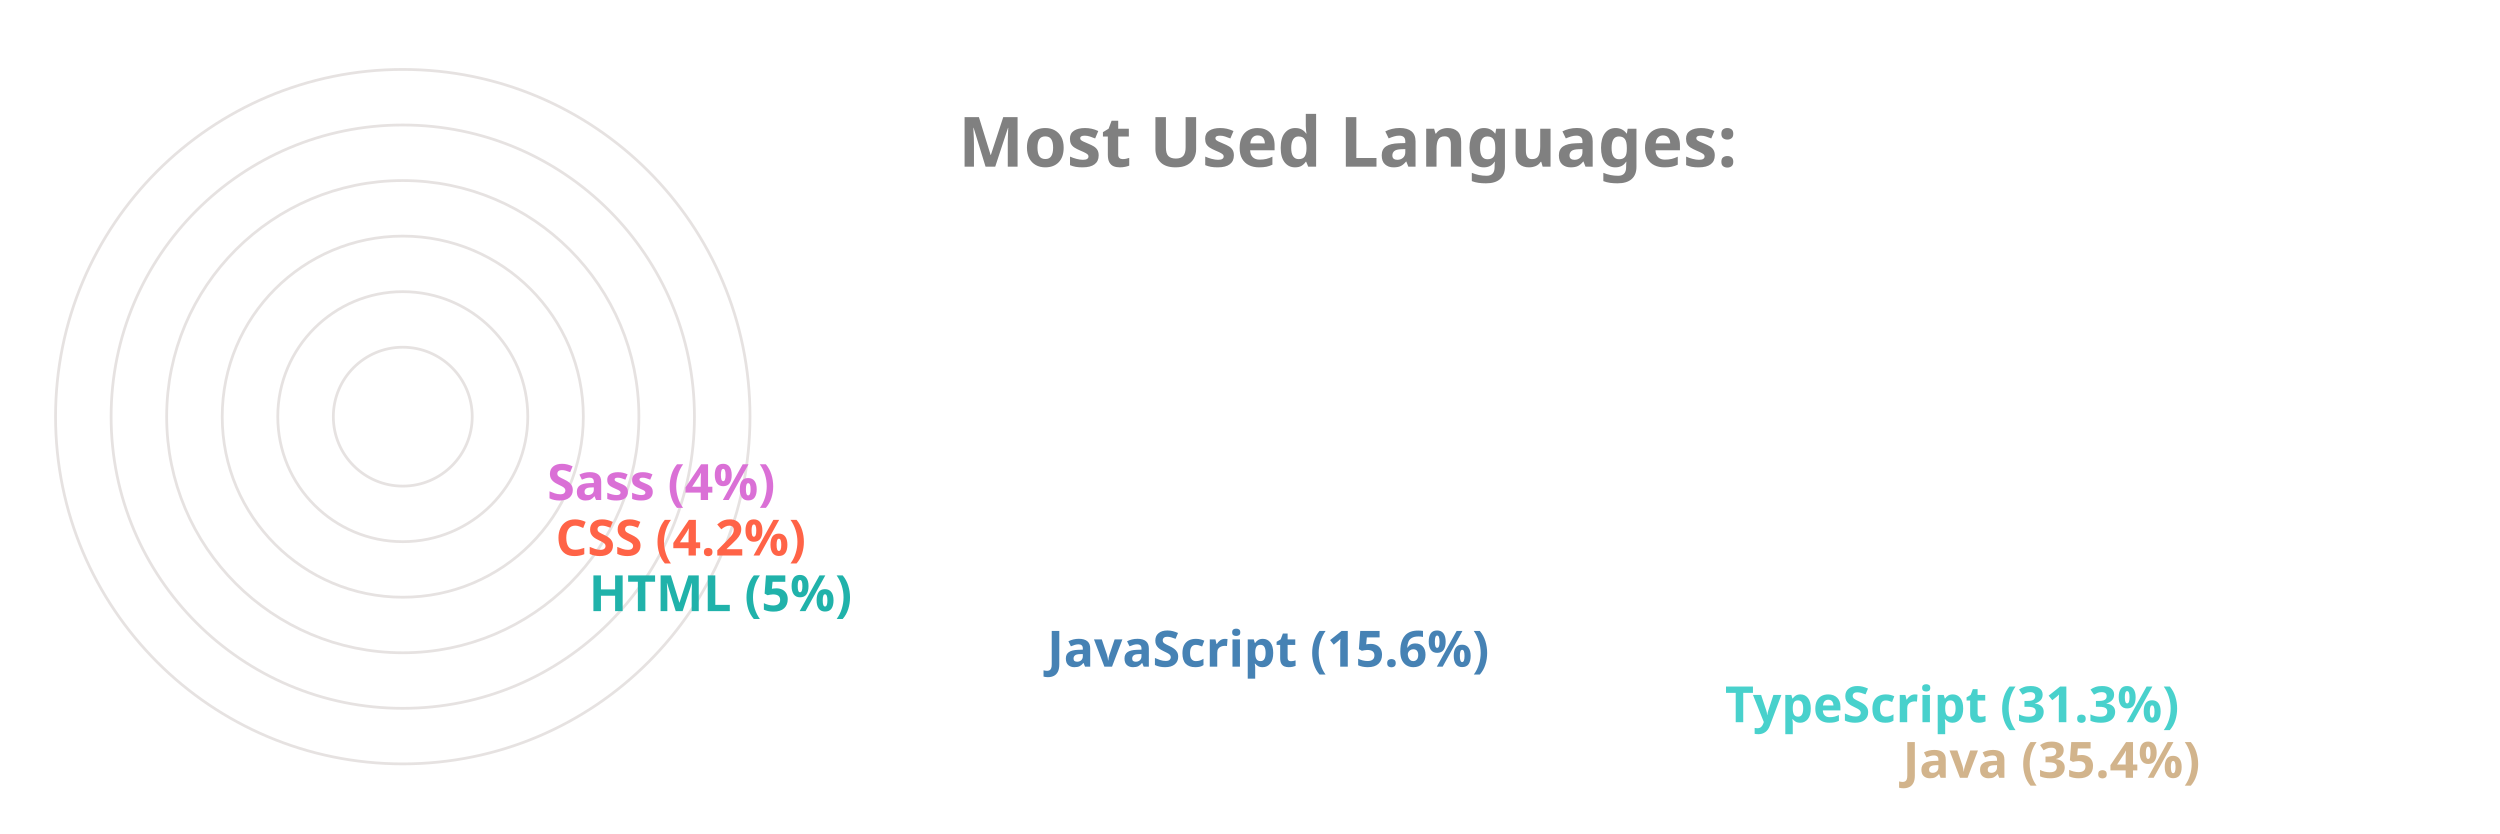
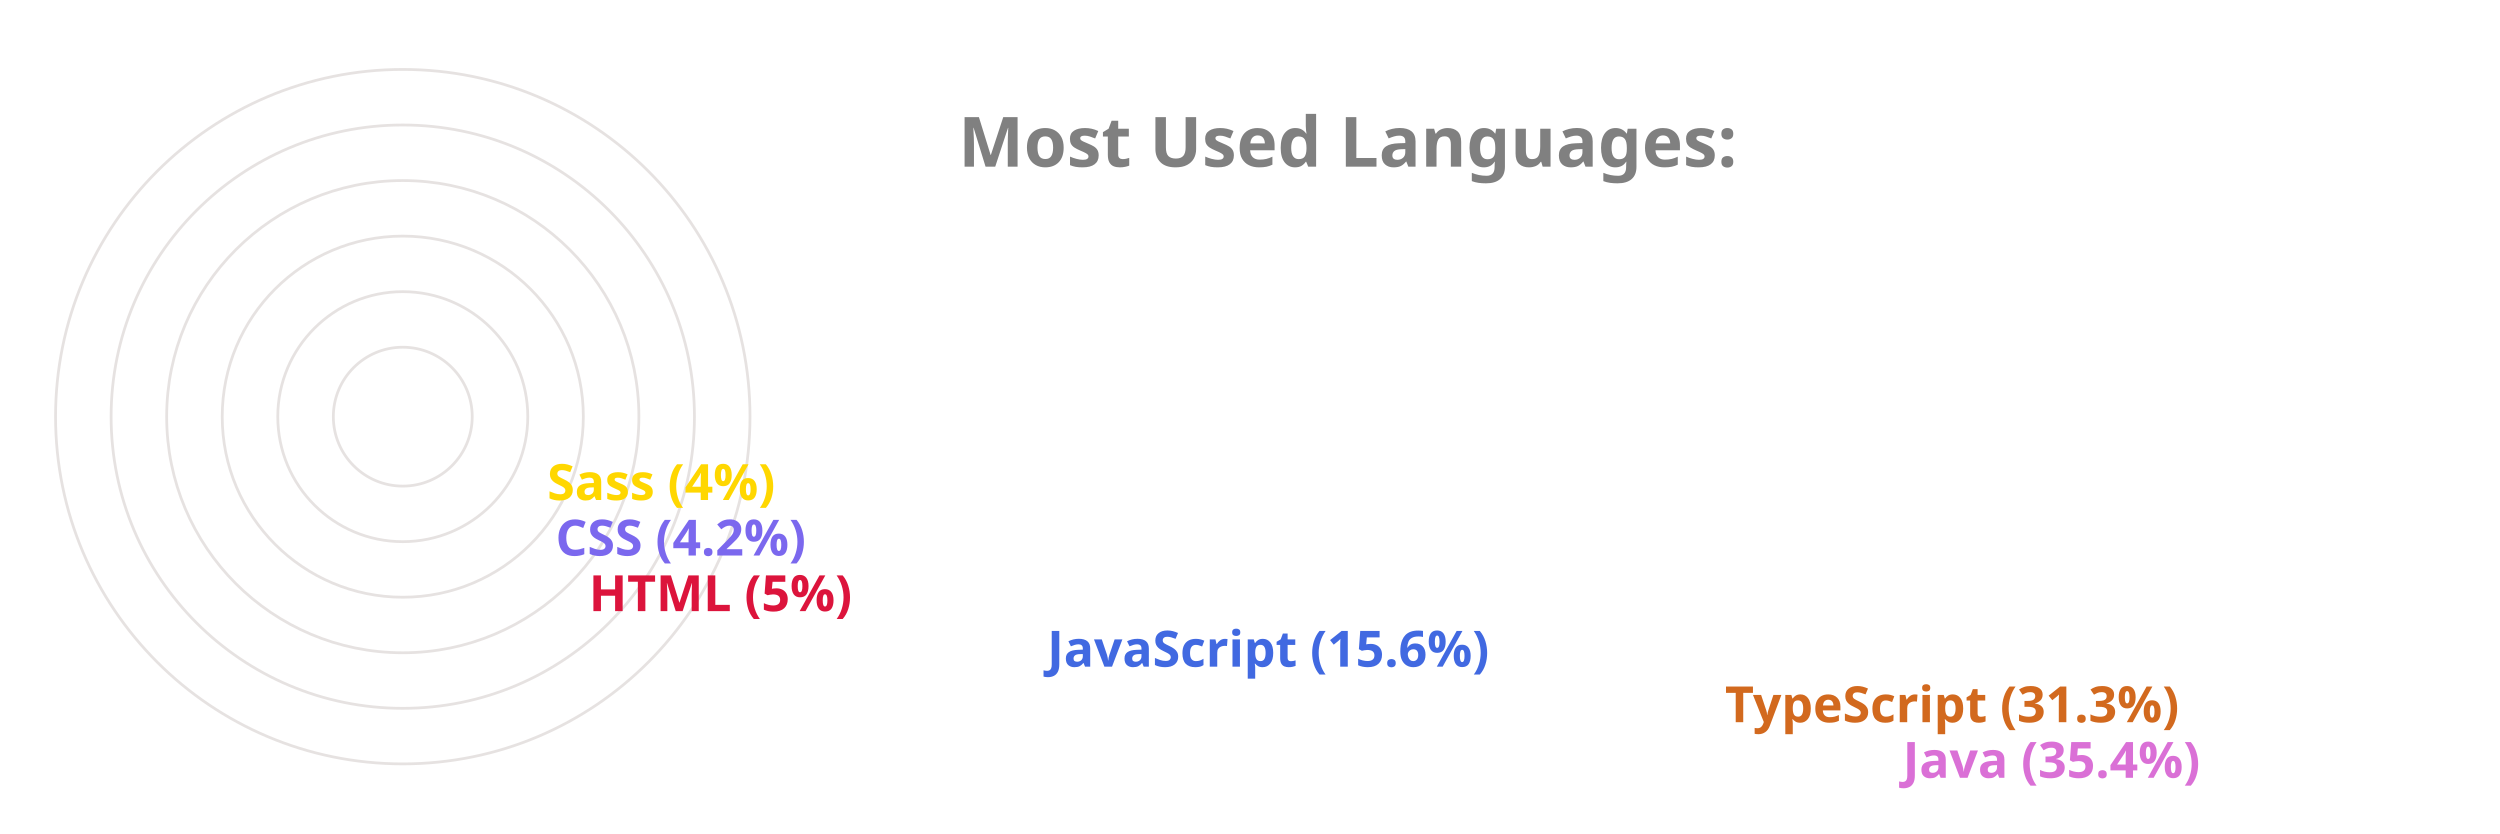
<svg xmlns="http://www.w3.org/2000/svg" viewBox="0 0 650 300" height="200px" width="600px">
  <style>
		.label {
			font: bold 25px sans-serif;
			color: #404040;
			-webkit-text-stroke: 1px white;
	  	}
		.name {
			font: bold 18px sans-serif;
			color: #404040;
	  	}

		.line {
			stroke-dasharray: 1000;
			stroke-dashoffset: 1000;
			animation: dash 3.5s ease-in-out forwards;	
			animation-iteration-count: infinite;
			animation-direction: alternate-reverse;
		}

		.path {
			stroke-dasharray: 1000;
			stroke-dashoffset: 1000;
			animation: dash 3.5s ease-in-out forwards;	
			animation-iteration-count: infinite;
			animation-direction: alternate-reverse;
		}
		  
		@keyframes dash {
			to {
				stroke-dashoffset: 0;
			}
		}

	</style>
  <g stroke="#E6E2E1" fill="none" stroke-width="1">
    <circle cx="20" cy="150" r="125" />
    <circle cx="20" cy="150" r="105" />
    <circle cx="20" cy="150" r="85" />
    <circle cx="20" cy="150" r="65" />
    <circle cx="20" cy="150" r="45" />
    <circle cx="20" cy="150" r="25" />
  </g>
  <g fill="none" stroke-width="20" class="line">
-     <line x2="550" y2="275" x1="20" y1="275" stroke="Tan" />
-     <line x2="486" y2="255" x1="20" y1="255" stroke="MediumTurquoise" />
-     <line x2="242" y2="235" x1="20" y1="235" stroke="SteelBlue" />
-     <line x2="77" y2="215" x1="20" y1="215" stroke="LightSeaGreen" />
-     <line x2="65" y2="195" x1="20" y1="195" stroke="Tomato" />
-     <line x2="62" y2="175" x1="20" y1="175" stroke="Orchid" />
+     <line x2="550" y2="275" x1="20" y1="275" stroke="Orchid" />
+     <line x2="486" y2="255" x1="20" y1="255" stroke="Chocolate" />
+     <line x2="242" y2="235" x1="20" y1="235" stroke="RoyalBlue" />
+     <line x2="77" y2="215" x1="20" y1="215" stroke="Crimson" />
+     <line x2="65" y2="195" x1="20" y1="195" stroke="MediumSlateBlue" />
+     <line x2="62" y2="175" x1="20" y1="175" stroke="Gold" />
  </g>
  <g fill="none" stroke-width="20" stroke-linecap="round" class="path">
-     <path d="M 20 275 A 125 125 45 0 1 -82 78" stroke="Tan" />
-     <path d="M 20 255 A 105 105 45 0 1 -70 95" stroke="MediumTurquoise" />
-     <path d="M 20 235 A 85 85 45 0 1 -61 126" stroke="SteelBlue" />
-     <path d="M 20 215 A 65 65 45 0 1 -44 144" stroke="LightSeaGreen" />
-     <path d="M 20 195 A 45 45 45 0 1 -24 146" stroke="Tomato" />
-     <path d="M 20 175 A 25 25 45 0 1 -4 148" stroke="Orchid" />
+     <path d="M 20 275 A 125 125 45 0 1 -82 78" stroke="Orchid" />
+     <path d="M 20 255 A 105 105 45 0 1 -70 95" stroke="Chocolate" />
+     <path d="M 20 235 A 85 85 45 0 1 -61 126" stroke="RoyalBlue" />
+     <path d="M 20 215 A 65 65 45 0 1 -44 144" stroke="Crimson" />
+     <path d="M 20 195 A 45 45 45 0 1 -24 146" stroke="MediumSlateBlue" />
+     <path d="M 20 175 A 25 25 45 0 1 -4 148" stroke="Gold" />
  </g>
  <g class="name">
-     <text x="560" y="280" fill="Tan">Java (35.4%)</text>
-     <text x="496" y="260" fill="MediumTurquoise">TypeScript (31.3%)</text>
-     <text x="252" y="240" fill="SteelBlue">JavaScript (15.6%)</text>
-     <text x="87" y="220" fill="LightSeaGreen">HTML (5%)</text>
-     <text x="75" y="200" fill="Tomato">CSS (4.2%)</text>
-     <text x="72" y="180" fill="Orchid">Sass (4%)</text>
+     <text x="560" y="280" fill="Orchid">Java (35.4%)</text>
+     <text x="496" y="260" fill="Chocolate">TypeScript (31.3%)</text>
+     <text x="252" y="240" fill="RoyalBlue">JavaScript (15.6%)</text>
+     <text x="87" y="220" fill="Crimson">HTML (5%)</text>
+     <text x="75" y="200" fill="MediumSlateBlue">CSS (4.2%)</text>
+     <text x="72" y="180" fill="Gold">Sass (4%)</text>
  </g>
  <g class="label">
    <text x="220" y="60" fill="grey">Most Used Languages:</text>
  </g>
</svg>
